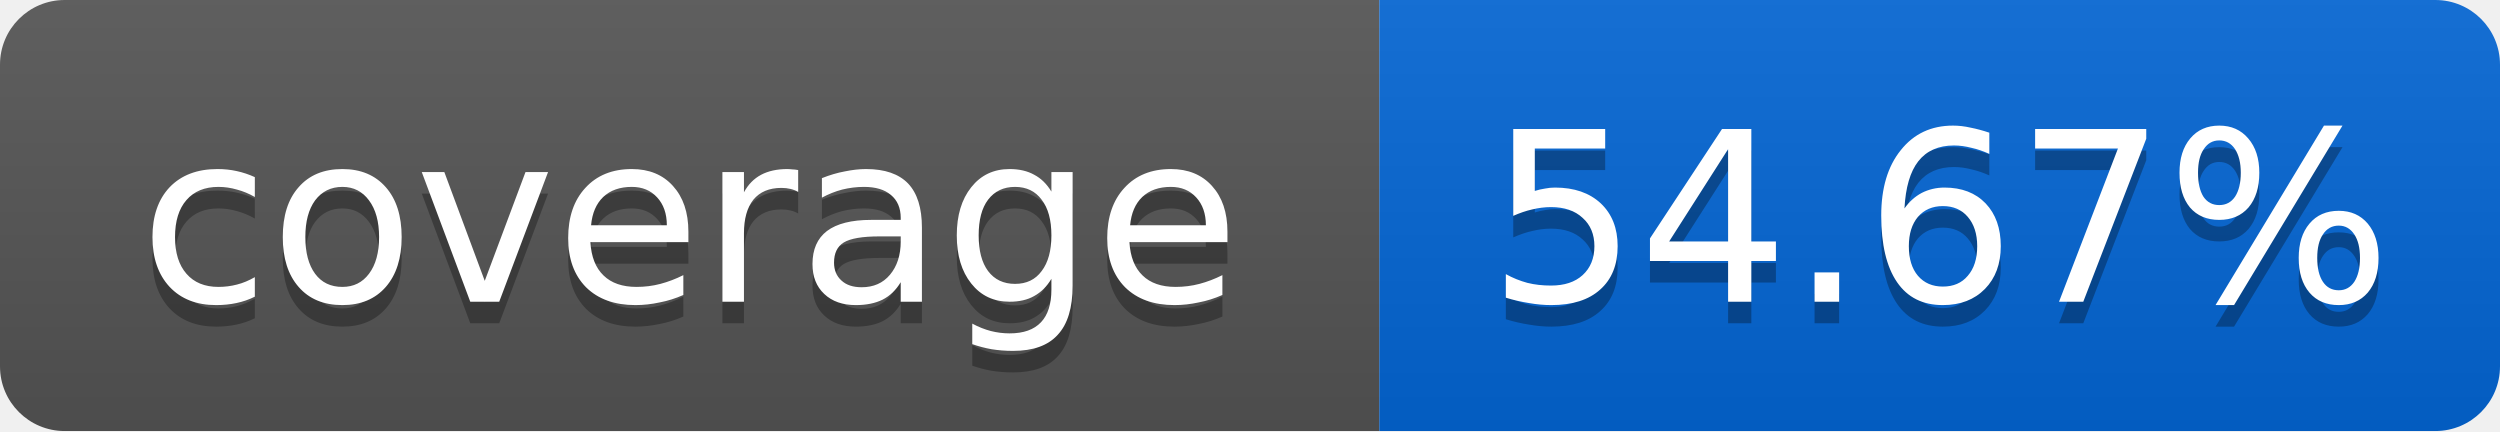
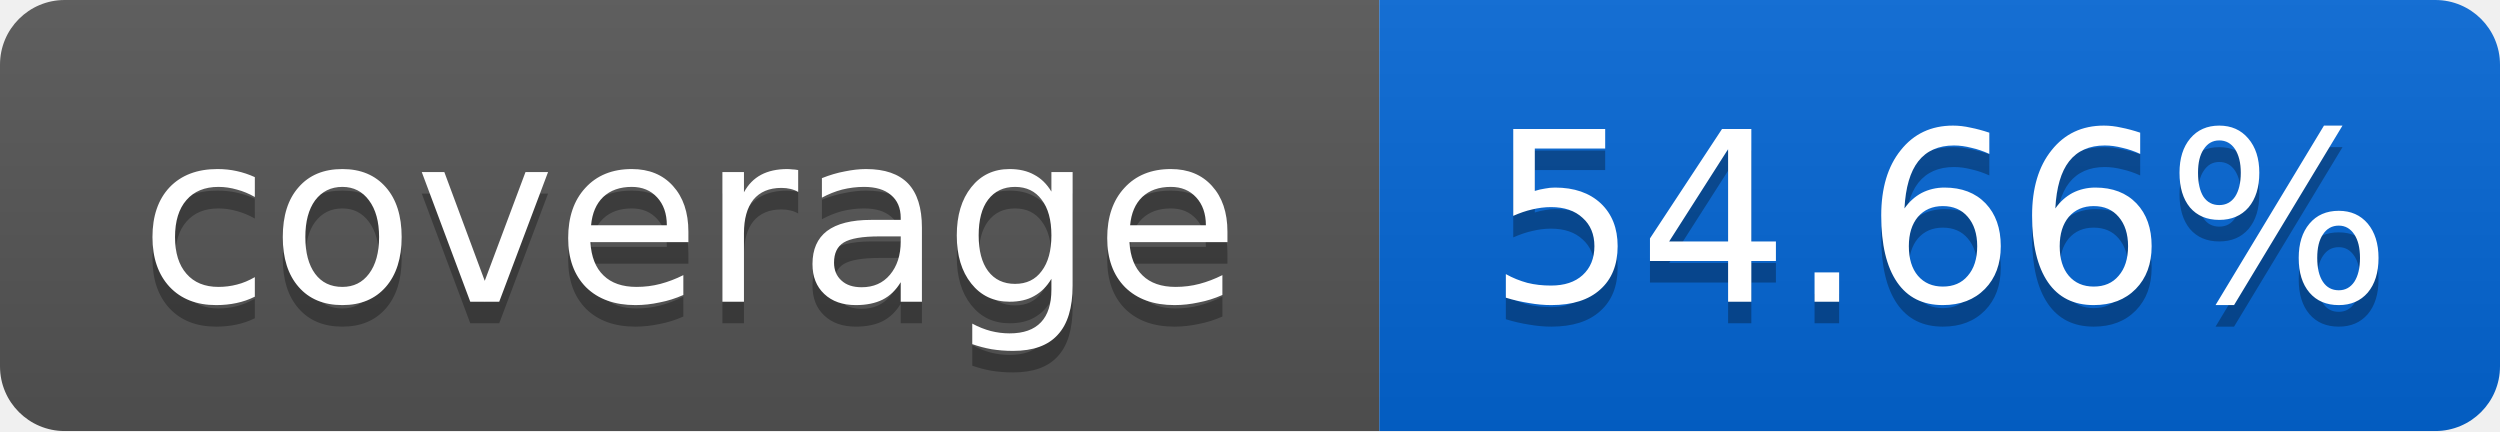
<svg xmlns="http://www.w3.org/2000/svg" width="116" height="20">
  <linearGradient id="smooth" x2="0" y2="100%">
    <stop offset="0" stop-color="#bbb" stop-opacity=".1" />
    <stop offset="1" stop-opacity=".1" />
  </linearGradient>
  <mask id="round">
    <rect width="116" height="20" rx="3" fill="#fff" />
  </mask>
  <g mask="url(#round)">
    <rect width="64" height="20" fill="#555" />
    <rect x="64" width="52" height="20" fill="#0366D6" />
    <rect width="116" height="20" fill="url(#smooth)" />
  </g>
  <g fill="#fff" text-anchor="middle" font-family="DejaVu Sans,Verdana,Geneva,sans-serif" font-size="11">
    <text x="32" y="15" fill="#010101" fill-opacity=".3">coverage</text>
    <text x="32" y="14">coverage</text>
-     <text x="90" y="15" fill="#010101" fill-opacity=".3">54.67%</text>
-     <text x="90" y="14">54.67%</text>
+     <text x="90" y="15" fill="#010101" fill-opacity=".3">54.66%</text>
+     <text x="90" y="14">54.66%</text>
  </g>
</svg>
